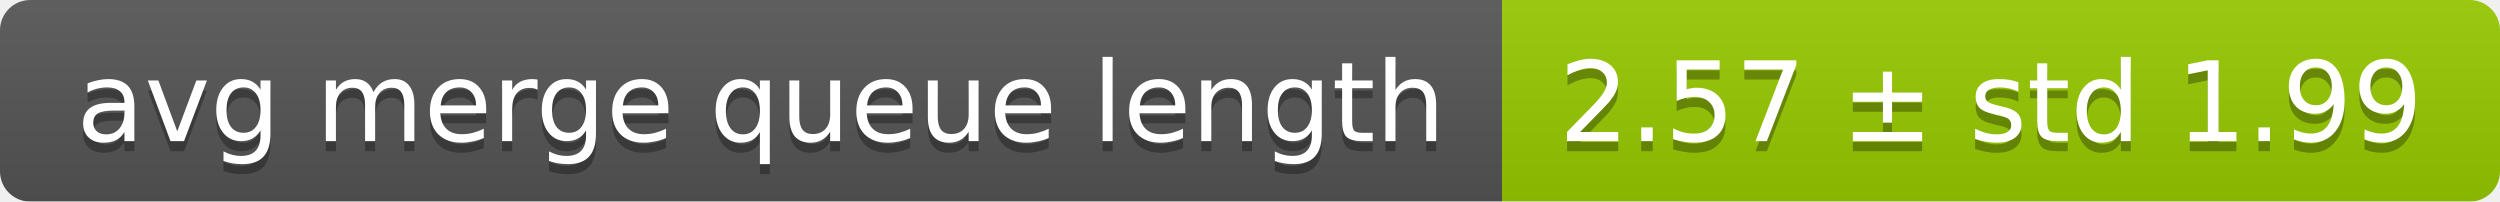
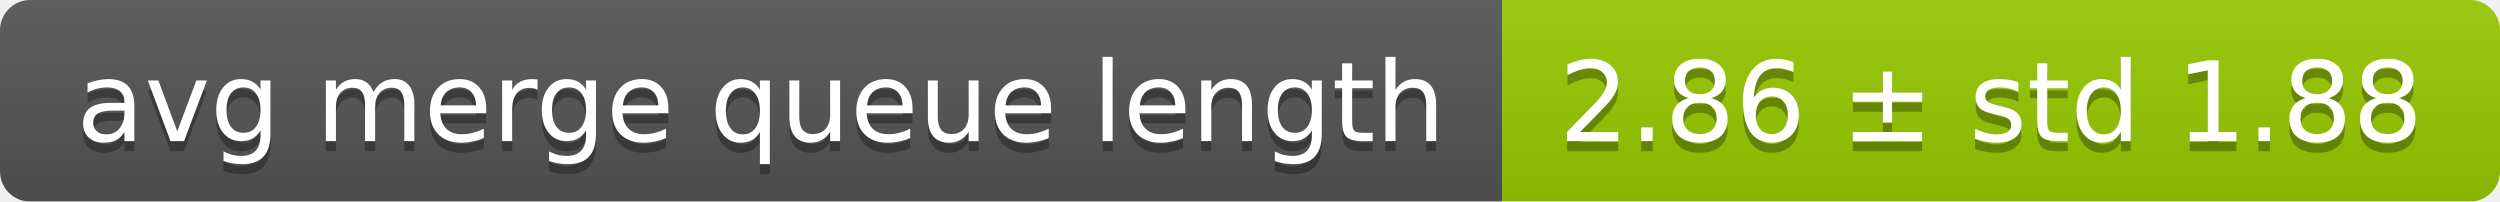
<svg xmlns="http://www.w3.org/2000/svg" width="248" height="20">
  <linearGradient id="smooth" x2="0" y2="100%">
    <stop offset="0" stop-color="#bbb" stop-opacity=".1" />
    <stop offset="1" stop-opacity=".1" />
  </linearGradient>
  <mask id="round">
    <rect width="248" height="20" rx="3" fill="#fff" />
  </mask>
  <g mask="url(#round)">
    <rect width="149" height="20" fill="#555" />
    <rect x="149" width="99" height="20" fill="#97ca00" />
    <rect width="248" height="20" fill="url(#smooth)" />
  </g>
  <g fill="#fff" text-anchor="middle" font-family="DejaVu Sans,Verdana,Geneva,sans-serif" font-size="11">
    <text x="75.5" y="15" fill="#010101" fill-opacity=".3">avg merge queue length</text>
    <text x="75.5" y="14">avg merge queue length</text>
-     <text x="197.5" y="15" fill="#010101" fill-opacity=".3">2.57 ± std 1.99</text>
-     <text x="197.5" y="14">2.57 ± std 1.99</text>
+     <text x="197.5" y="15" fill="#010101" fill-opacity=".3">2.86 ± std 1.88</text>
+     <text x="197.5" y="14">2.86 ± std 1.88</text>
  </g>
</svg>
